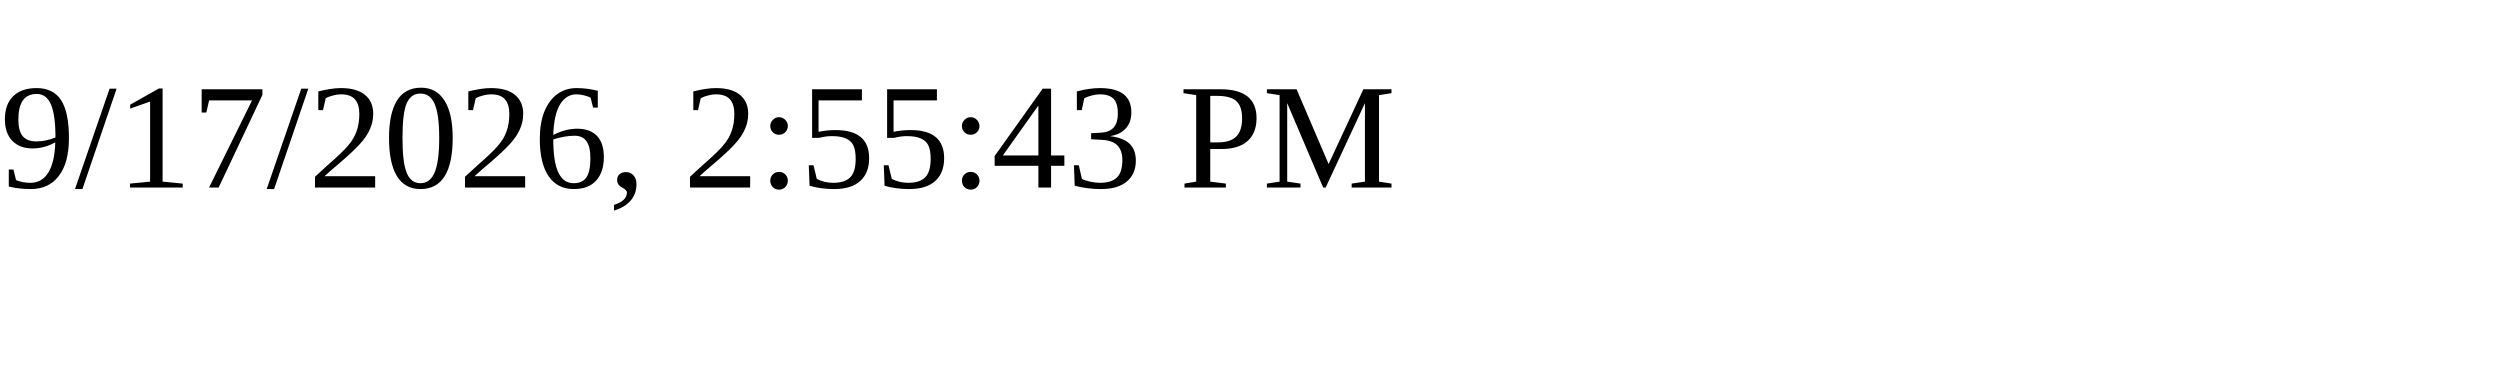
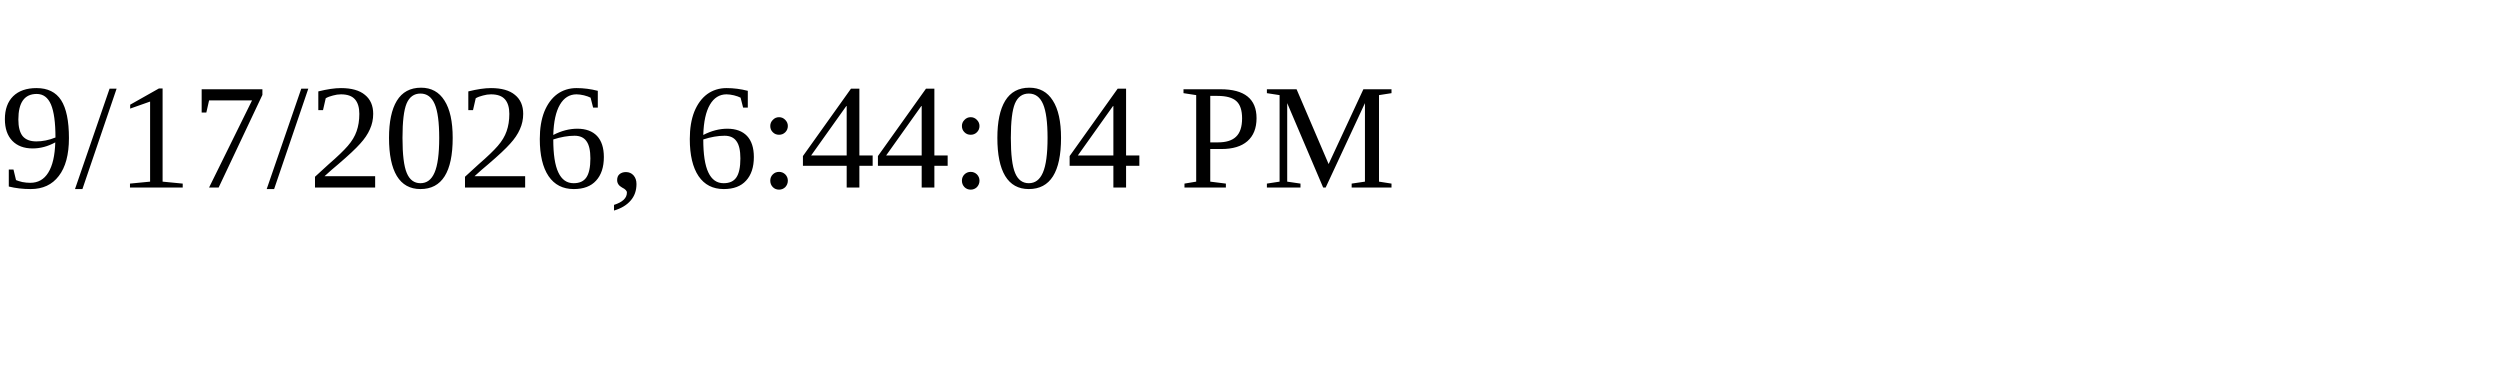
<svg xmlns="http://www.w3.org/2000/svg" height="30" width="200">
-   <text x="0" y="15">9/17/2026, 2:55:43 PM</text>
+   <text x="0" y="15">9/17/2026, 6:44:04 PM</text>
</svg>
